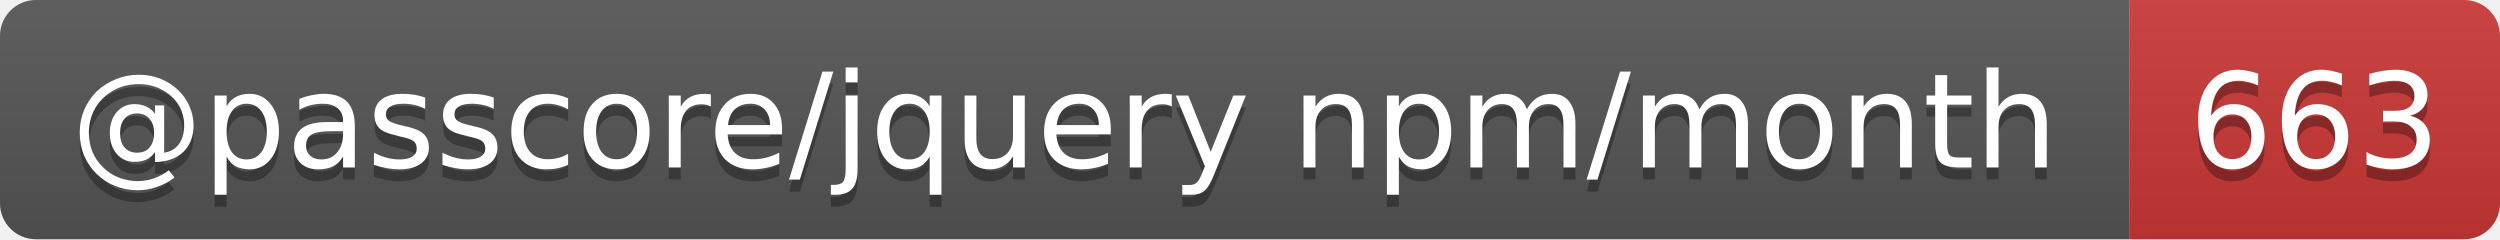
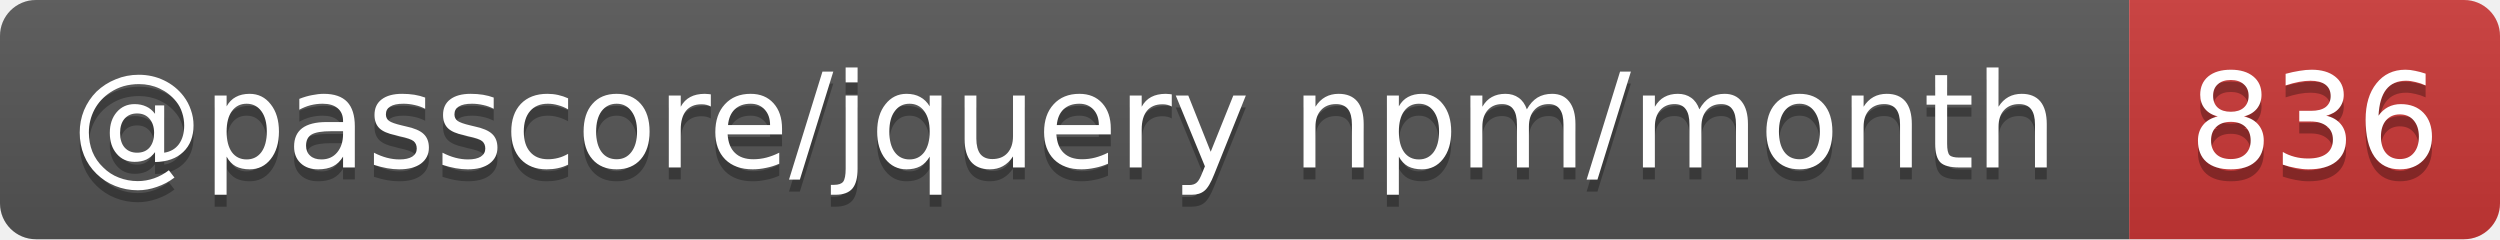
- <svg xmlns="http://www.w3.org/2000/svg" width="209" height="20" role="img" aria-label="@passcore/jquery npm/month: 663">
+ <svg xmlns="http://www.w3.org/2000/svg" width="209" height="20" role="img" aria-label="@passcore/jquery npm/month: 836">
  <linearGradient id="s" x2="0" y2="100%">
    <stop offset="0" stop-color="#bbb" stop-opacity=".1" />
    <stop offset="1" stop-opacity=".1" />
  </linearGradient>
  <clipPath id="r">
    <rect width="209" height="20" rx="3" fill="#fff" />
  </clipPath>
  <g clip-path="url(#r)">
    <rect width="178" height="20" fill="#555" />
    <rect x="178" width="31" height="20" fill="#cb3837" />
    <rect width="209" height="20" fill="url(#s)" />
  </g>
  <g fill="#fff" text-anchor="middle" font-family="Verdana,Geneva,DejaVu Sans,sans-serif" text-rendering="geometricPrecision" font-size="11">
    <text aria-hidden="true" x="89" y="15" fill="#010101" fill-opacity=".3" textLength="168.3">@passcore/jquery npm/month</text>
-     <text aria-hidden="true" x="193.5" y="15" fill="#010101" fill-opacity=".3" textLength="21">663</text>
+     <text aria-hidden="true" x="193.5" y="15" fill="#010101" fill-opacity=".3" textLength="21">836</text>
    <text x="89" y="14" textLength="168.3">@passcore/jquery npm/month</text>
-     <text x="193.5" y="14" textLength="21">663</text>
+     <text x="193.5" y="14" textLength="21">836</text>
  </g>
</svg>
